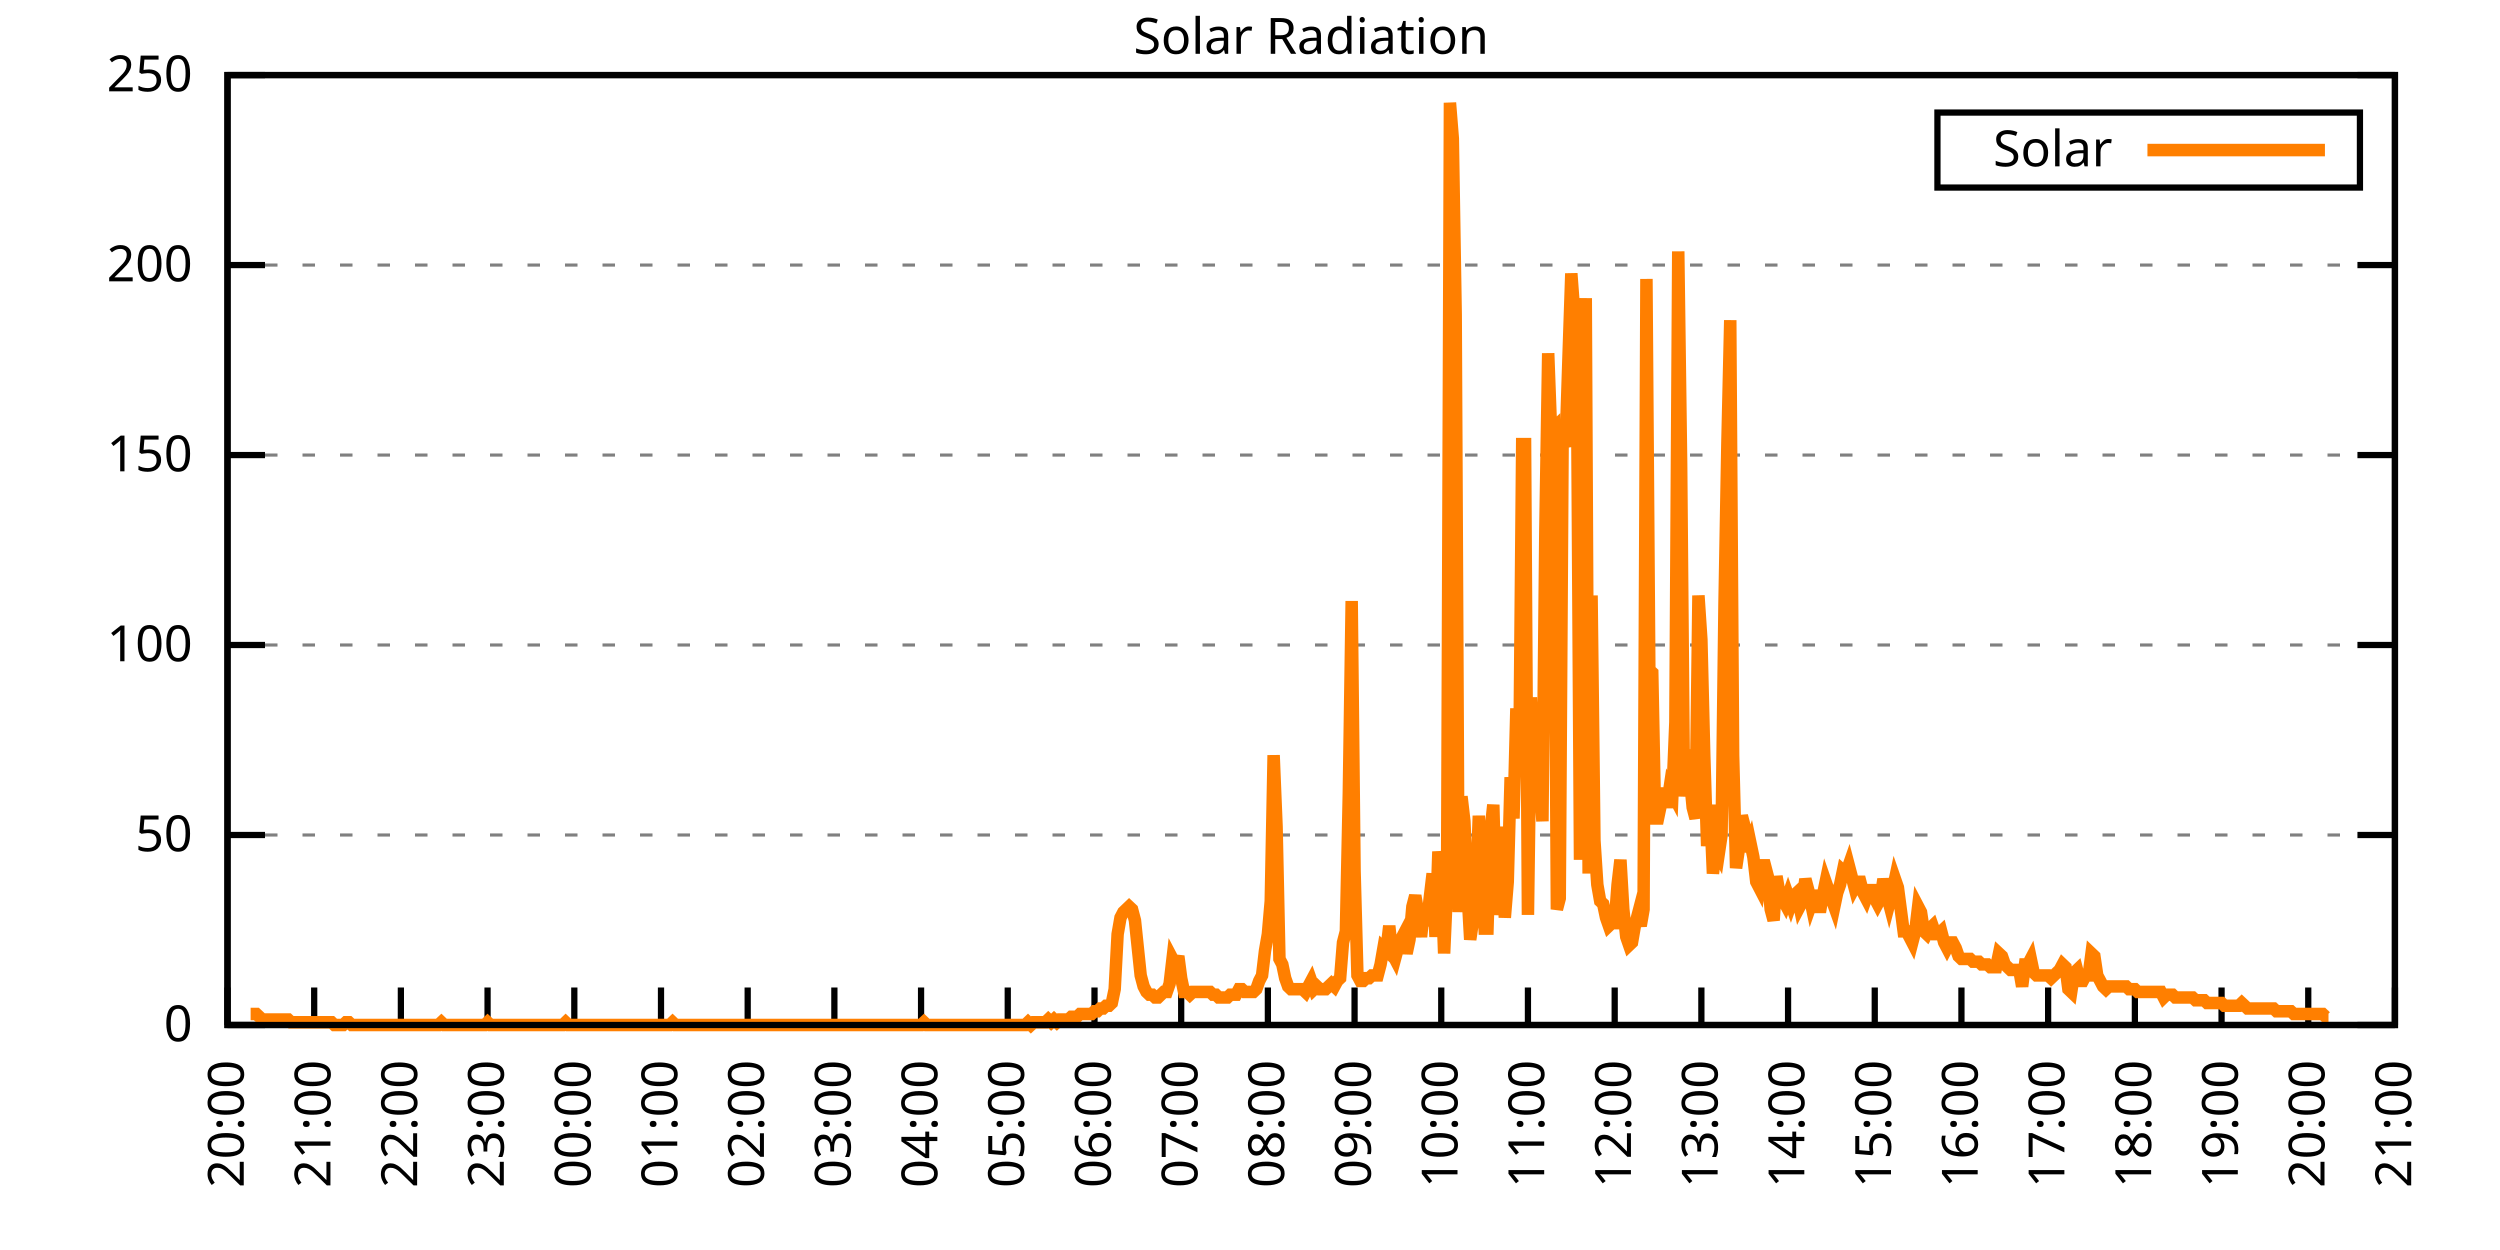
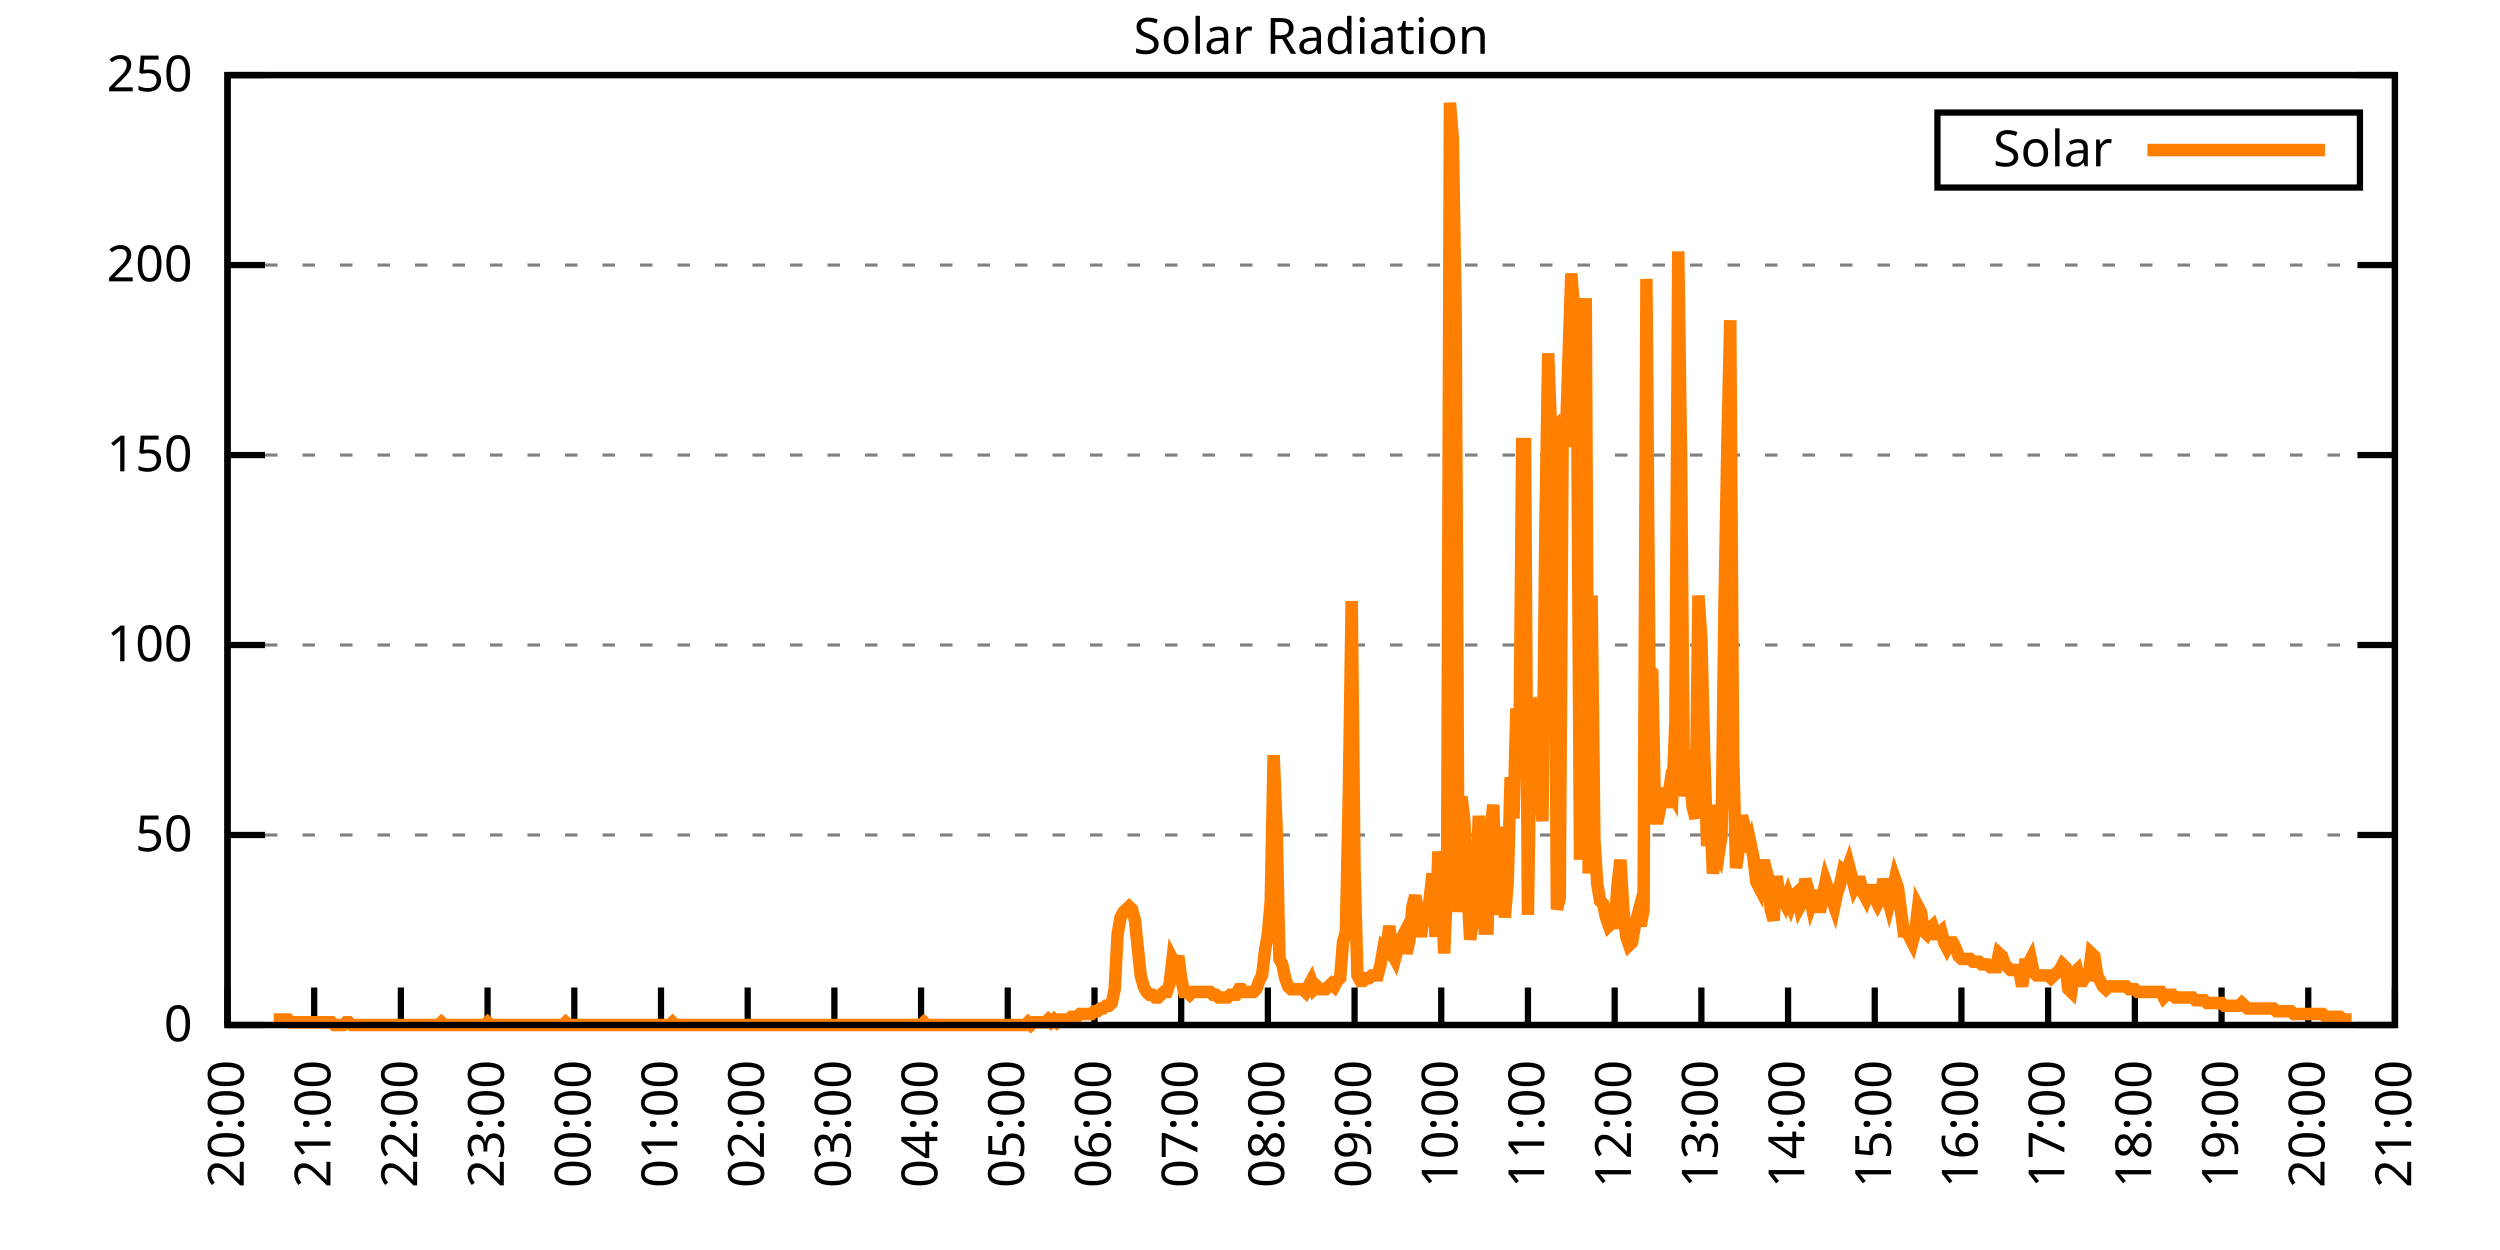
<svg xmlns="http://www.w3.org/2000/svg" xmlns:xlink="http://www.w3.org/1999/xlink" width="400" height="200" viewBox="0 0 400 200">
  <g id="gnuplot_canvas">
    <rect x="0" y="0" width="400" height="200" fill="none" />
    <defs>
      <circle id="gpDot" r="0.5" stroke-width="0.5" stroke="currentColor" />
      <path id="gpPt0" stroke-width="0.333" stroke="currentColor" d="M-1,0 h2 M0,-1 v2" />
      <path id="gpPt1" stroke-width="0.333" stroke="currentColor" d="M-1,-1 L1,1 M1,-1 L-1,1" />
      <path id="gpPt2" stroke-width="0.333" stroke="currentColor" d="M-1,0 L1,0 M0,-1 L0,1 M-1,-1 L1,1 M-1,1 L1,-1" />
      <rect id="gpPt3" stroke-width="0.333" stroke="currentColor" x="-1" y="-1" width="2" height="2" />
      <rect id="gpPt4" stroke-width="0.333" stroke="currentColor" fill="currentColor" x="-1" y="-1" width="2" height="2" />
      <circle id="gpPt5" stroke-width="0.333" stroke="currentColor" cx="0" cy="0" r="1" />
      <use xlink:href="#gpPt5" id="gpPt6" fill="currentColor" stroke="none" />
      <path id="gpPt7" stroke-width="0.333" stroke="currentColor" d="M0,-1.33 L-1.33,0.67 L1.33,0.67 z" />
      <use xlink:href="#gpPt7" id="gpPt8" fill="currentColor" stroke="none" />
      <use xlink:href="#gpPt7" id="gpPt9" stroke="currentColor" transform="rotate(180)" />
      <use xlink:href="#gpPt9" id="gpPt10" fill="currentColor" stroke="none" />
      <use xlink:href="#gpPt3" id="gpPt11" stroke="currentColor" transform="rotate(45)" />
      <use xlink:href="#gpPt11" id="gpPt12" fill="currentColor" stroke="none" />
      <path id="gpPt13" stroke-width="0.333" stroke="currentColor" d="M0,1.330 L1.265,0.411 L0.782,-1.067 L-0.782,-1.076 L-1.265,0.411 z" />
      <use xlink:href="#gpPt13" id="gpPt14" fill="currentColor" stroke="none" />
      <filter id="textbox" filterUnits="objectBoundingBox" x="0" y="0" height="1" width="1">
        <feFlood flood-color="white" flood-opacity="1" result="bgnd" />
        <feComposite in="SourceGraphic" in2="bgnd" operator="atop" />
      </filter>
      <filter id="greybox" filterUnits="objectBoundingBox" x="0" y="0" height="1" width="1">
        <feFlood flood-color="lightgrey" flood-opacity="1" result="grey" />
        <feComposite in="SourceGraphic" in2="grey" operator="atop" />
      </filter>
    </defs>
    <g fill="none" color="white" stroke="currentColor" stroke-width="1.00" stroke-linecap="butt" stroke-linejoin="miter">
</g>
    <g fill="none" color="black" stroke="currentColor" stroke-width="1.00" stroke-linecap="butt" stroke-linejoin="miter">
      <g stroke="none" shape-rendering="crispEdges">
        <polygon fill="rgb(255, 255, 255)" points="36.40,164.00 383.18,164.00 383.18,12.02 36.40,12.02 " />
      </g>
    </g>
    <g fill="none" color="black" stroke="currentColor" stroke-width="1.00" stroke-linecap="butt" stroke-linejoin="miter">
</g>
    <g fill="none" color="black" stroke="black" stroke-width="0.50" stroke-linecap="butt" stroke-linejoin="miter">
</g>
    <g fill="none" color="gray" stroke="currentColor" stroke-width="0.50" stroke-linecap="butt" stroke-linejoin="miter">
      <path stroke="gray" stroke-dasharray="2,4" class="gridline" d="M36.40,164.00 L383.19,164.00  " />
    </g>
    <g fill="none" color="gray" stroke="gray" stroke-width="1.00" stroke-linecap="butt" stroke-linejoin="miter">
</g>
    <g fill="none" color="black" stroke="currentColor" stroke-width="1.00" stroke-linecap="butt" stroke-linejoin="miter">
      <path stroke="black" d="M36.40,164.00 L42.40,164.00 M383.19,164.00 L377.19,164.00  " />
      <g transform="translate(30.80,166.60)" stroke="none" fill="black" font-family="Sans" font-size="8.00" text-anchor="end">
        <text>
          <tspan font-family="Sans"> 0</tspan>
        </text>
      </g>
    </g>
    <g fill="none" color="black" stroke="currentColor" stroke-width="1.00" stroke-linecap="butt" stroke-linejoin="miter">
</g>
    <g fill="none" color="black" stroke="black" stroke-width="0.50" stroke-linecap="butt" stroke-linejoin="miter">
</g>
    <g fill="none" color="gray" stroke="currentColor" stroke-width="0.50" stroke-linecap="butt" stroke-linejoin="miter">
      <path stroke="gray" stroke-dasharray="2,4" class="gridline" d="M36.40,133.60 L383.19,133.60  " />
    </g>
    <g fill="none" color="gray" stroke="gray" stroke-width="1.00" stroke-linecap="butt" stroke-linejoin="miter">
</g>
    <g fill="none" color="black" stroke="currentColor" stroke-width="1.00" stroke-linecap="butt" stroke-linejoin="miter">
      <path stroke="black" d="M36.40,133.60 L42.40,133.60 M383.19,133.60 L377.19,133.60  " />
      <g transform="translate(30.80,136.20)" stroke="none" fill="black" font-family="Sans" font-size="8.00" text-anchor="end">
        <text>
          <tspan font-family="Sans"> 50</tspan>
        </text>
      </g>
    </g>
    <g fill="none" color="black" stroke="currentColor" stroke-width="1.00" stroke-linecap="butt" stroke-linejoin="miter">
</g>
    <g fill="none" color="black" stroke="black" stroke-width="0.50" stroke-linecap="butt" stroke-linejoin="miter">
</g>
    <g fill="none" color="gray" stroke="currentColor" stroke-width="0.50" stroke-linecap="butt" stroke-linejoin="miter">
      <path stroke="gray" stroke-dasharray="2,4" class="gridline" d="M36.40,103.20 L383.19,103.20  " />
    </g>
    <g fill="none" color="gray" stroke="gray" stroke-width="1.00" stroke-linecap="butt" stroke-linejoin="miter">
</g>
    <g fill="none" color="black" stroke="currentColor" stroke-width="1.00" stroke-linecap="butt" stroke-linejoin="miter">
      <path stroke="black" d="M36.40,103.20 L42.40,103.20 M383.19,103.20 L377.19,103.20  " />
      <g transform="translate(30.80,105.80)" stroke="none" fill="black" font-family="Sans" font-size="8.00" text-anchor="end">
        <text>
          <tspan font-family="Sans"> 100</tspan>
        </text>
      </g>
    </g>
    <g fill="none" color="black" stroke="currentColor" stroke-width="1.00" stroke-linecap="butt" stroke-linejoin="miter">
</g>
    <g fill="none" color="black" stroke="black" stroke-width="0.50" stroke-linecap="butt" stroke-linejoin="miter">
</g>
    <g fill="none" color="gray" stroke="currentColor" stroke-width="0.50" stroke-linecap="butt" stroke-linejoin="miter">
      <path stroke="gray" stroke-dasharray="2,4" class="gridline" d="M36.40,72.81 L383.19,72.81  " />
    </g>
    <g fill="none" color="gray" stroke="gray" stroke-width="1.00" stroke-linecap="butt" stroke-linejoin="miter">
</g>
    <g fill="none" color="black" stroke="currentColor" stroke-width="1.00" stroke-linecap="butt" stroke-linejoin="miter">
      <path stroke="black" d="M36.40,72.81 L42.40,72.81 M383.19,72.81 L377.19,72.81  " />
      <g transform="translate(30.80,75.41)" stroke="none" fill="black" font-family="Sans" font-size="8.00" text-anchor="end">
        <text>
          <tspan font-family="Sans"> 150</tspan>
        </text>
      </g>
    </g>
    <g fill="none" color="black" stroke="currentColor" stroke-width="1.00" stroke-linecap="butt" stroke-linejoin="miter">
</g>
    <g fill="none" color="black" stroke="black" stroke-width="0.50" stroke-linecap="butt" stroke-linejoin="miter">
</g>
    <g fill="none" color="gray" stroke="currentColor" stroke-width="0.50" stroke-linecap="butt" stroke-linejoin="miter">
      <path stroke="gray" stroke-dasharray="2,4" class="gridline" d="M36.40,42.41 L383.19,42.41  " />
    </g>
    <g fill="none" color="gray" stroke="gray" stroke-width="1.00" stroke-linecap="butt" stroke-linejoin="miter">
</g>
    <g fill="none" color="black" stroke="currentColor" stroke-width="1.00" stroke-linecap="butt" stroke-linejoin="miter">
      <path stroke="black" d="M36.40,42.41 L42.40,42.41 M383.19,42.41 L377.19,42.41  " />
      <g transform="translate(30.80,45.01)" stroke="none" fill="black" font-family="Sans" font-size="8.00" text-anchor="end">
        <text>
          <tspan font-family="Sans"> 200</tspan>
        </text>
      </g>
    </g>
    <g fill="none" color="black" stroke="currentColor" stroke-width="1.00" stroke-linecap="butt" stroke-linejoin="miter">
</g>
    <g fill="none" color="black" stroke="black" stroke-width="0.50" stroke-linecap="butt" stroke-linejoin="miter">
</g>
    <g fill="none" color="gray" stroke="currentColor" stroke-width="0.50" stroke-linecap="butt" stroke-linejoin="miter">
      <path stroke="gray" stroke-dasharray="2,4" class="gridline" d="M36.40,12.01 L383.19,12.01  " />
    </g>
    <g fill="none" color="gray" stroke="gray" stroke-width="1.00" stroke-linecap="butt" stroke-linejoin="miter">
</g>
    <g fill="none" color="black" stroke="currentColor" stroke-width="1.00" stroke-linecap="butt" stroke-linejoin="miter">
      <path stroke="black" d="M36.40,12.01 L42.40,12.01 M383.19,12.01 L377.19,12.01  " />
      <g transform="translate(30.80,14.61)" stroke="none" fill="black" font-family="Sans" font-size="8.00" text-anchor="end">
        <text>
          <tspan font-family="Sans"> 250</tspan>
        </text>
      </g>
    </g>
    <g fill="none" color="black" stroke="currentColor" stroke-width="1.00" stroke-linecap="butt" stroke-linejoin="miter">
      <path stroke="black" d="M36.40,164.00 L36.40,158.00  " />
      <g transform="translate(39.00,169.60) rotate(270.00)" stroke="none" fill="black" font-family="Sans" font-size="8.00" text-anchor="end">
        <text>
          <tspan font-family="Sans">20:00</tspan>
        </text>
      </g>
    </g>
    <g fill="none" color="black" stroke="currentColor" stroke-width="1.00" stroke-linecap="butt" stroke-linejoin="miter">
      <path stroke="black" d="M50.27,164.00 L50.27,158.00  " />
      <g transform="translate(52.87,169.60) rotate(270.00)" stroke="none" fill="black" font-family="Sans" font-size="8.00" text-anchor="end">
        <text>
          <tspan font-family="Sans">21:00</tspan>
        </text>
      </g>
    </g>
    <g fill="none" color="black" stroke="currentColor" stroke-width="1.00" stroke-linecap="butt" stroke-linejoin="miter">
      <path stroke="black" d="M64.14,164.00 L64.14,158.00  " />
      <g transform="translate(66.74,169.60) rotate(270.00)" stroke="none" fill="black" font-family="Sans" font-size="8.00" text-anchor="end">
        <text>
          <tspan font-family="Sans">22:00</tspan>
        </text>
      </g>
    </g>
    <g fill="none" color="black" stroke="currentColor" stroke-width="1.00" stroke-linecap="butt" stroke-linejoin="miter">
      <path stroke="black" d="M78.01,164.00 L78.01,158.00  " />
      <g transform="translate(80.61,169.60) rotate(270.00)" stroke="none" fill="black" font-family="Sans" font-size="8.00" text-anchor="end">
        <text>
          <tspan font-family="Sans">23:00</tspan>
        </text>
      </g>
    </g>
    <g fill="none" color="black" stroke="currentColor" stroke-width="1.00" stroke-linecap="butt" stroke-linejoin="miter">
      <path stroke="black" d="M91.89,164.00 L91.89,158.00  " />
      <g transform="translate(94.49,169.60) rotate(270.00)" stroke="none" fill="black" font-family="Sans" font-size="8.00" text-anchor="end">
        <text>
          <tspan font-family="Sans">00:00</tspan>
        </text>
      </g>
    </g>
    <g fill="none" color="black" stroke="currentColor" stroke-width="1.00" stroke-linecap="butt" stroke-linejoin="miter">
      <path stroke="black" d="M105.76,164.00 L105.76,158.00  " />
      <g transform="translate(108.36,169.60) rotate(270.00)" stroke="none" fill="black" font-family="Sans" font-size="8.00" text-anchor="end">
        <text>
          <tspan font-family="Sans">01:00</tspan>
        </text>
      </g>
    </g>
    <g fill="none" color="black" stroke="currentColor" stroke-width="1.00" stroke-linecap="butt" stroke-linejoin="miter">
      <path stroke="black" d="M119.63,164.00 L119.63,158.00  " />
      <g transform="translate(122.23,169.60) rotate(270.00)" stroke="none" fill="black" font-family="Sans" font-size="8.00" text-anchor="end">
        <text>
          <tspan font-family="Sans">02:00</tspan>
        </text>
      </g>
    </g>
    <g fill="none" color="black" stroke="currentColor" stroke-width="1.00" stroke-linecap="butt" stroke-linejoin="miter">
      <path stroke="black" d="M133.50,164.00 L133.50,158.00  " />
      <g transform="translate(136.10,169.60) rotate(270.00)" stroke="none" fill="black" font-family="Sans" font-size="8.00" text-anchor="end">
        <text>
          <tspan font-family="Sans">03:00</tspan>
        </text>
      </g>
    </g>
    <g fill="none" color="black" stroke="currentColor" stroke-width="1.00" stroke-linecap="butt" stroke-linejoin="miter">
      <path stroke="black" d="M147.37,164.00 L147.37,158.00  " />
      <g transform="translate(149.97,169.60) rotate(270.00)" stroke="none" fill="black" font-family="Sans" font-size="8.00" text-anchor="end">
        <text>
          <tspan font-family="Sans">04:00</tspan>
        </text>
      </g>
    </g>
    <g fill="none" color="black" stroke="currentColor" stroke-width="1.00" stroke-linecap="butt" stroke-linejoin="miter">
      <path stroke="black" d="M161.24,164.00 L161.24,158.00  " />
      <g transform="translate(163.84,169.60) rotate(270.00)" stroke="none" fill="black" font-family="Sans" font-size="8.00" text-anchor="end">
        <text>
          <tspan font-family="Sans">05:00</tspan>
        </text>
      </g>
    </g>
    <g fill="none" color="black" stroke="currentColor" stroke-width="1.00" stroke-linecap="butt" stroke-linejoin="miter">
      <path stroke="black" d="M175.12,164.00 L175.12,158.00  " />
      <g transform="translate(177.72,169.60) rotate(270.00)" stroke="none" fill="black" font-family="Sans" font-size="8.00" text-anchor="end">
        <text>
          <tspan font-family="Sans">06:00</tspan>
        </text>
      </g>
    </g>
    <g fill="none" color="black" stroke="currentColor" stroke-width="1.00" stroke-linecap="butt" stroke-linejoin="miter">
      <path stroke="black" d="M188.99,164.00 L188.99,158.00  " />
      <g transform="translate(191.59,169.60) rotate(270.00)" stroke="none" fill="black" font-family="Sans" font-size="8.00" text-anchor="end">
        <text>
          <tspan font-family="Sans">07:00</tspan>
        </text>
      </g>
    </g>
    <g fill="none" color="black" stroke="currentColor" stroke-width="1.00" stroke-linecap="butt" stroke-linejoin="miter">
      <path stroke="black" d="M202.86,164.00 L202.86,158.00  " />
      <g transform="translate(205.46,169.60) rotate(270.00)" stroke="none" fill="black" font-family="Sans" font-size="8.00" text-anchor="end">
        <text>
          <tspan font-family="Sans">08:00</tspan>
        </text>
      </g>
    </g>
    <g fill="none" color="black" stroke="currentColor" stroke-width="1.00" stroke-linecap="butt" stroke-linejoin="miter">
      <path stroke="black" d="M216.73,164.00 L216.73,158.00  " />
      <g transform="translate(219.33,169.60) rotate(270.00)" stroke="none" fill="black" font-family="Sans" font-size="8.00" text-anchor="end">
        <text>
          <tspan font-family="Sans">09:00</tspan>
        </text>
      </g>
    </g>
    <g fill="none" color="black" stroke="currentColor" stroke-width="1.00" stroke-linecap="butt" stroke-linejoin="miter">
      <path stroke="black" d="M230.60,164.00 L230.60,158.00  " />
      <g transform="translate(233.20,169.60) rotate(270.00)" stroke="none" fill="black" font-family="Sans" font-size="8.00" text-anchor="end">
        <text>
          <tspan font-family="Sans">10:00</tspan>
        </text>
      </g>
    </g>
    <g fill="none" color="black" stroke="currentColor" stroke-width="1.00" stroke-linecap="butt" stroke-linejoin="miter">
      <path stroke="black" d="M244.47,164.00 L244.47,158.00  " />
      <g transform="translate(247.07,169.60) rotate(270.00)" stroke="none" fill="black" font-family="Sans" font-size="8.00" text-anchor="end">
        <text>
          <tspan font-family="Sans">11:00</tspan>
        </text>
      </g>
    </g>
    <g fill="none" color="black" stroke="currentColor" stroke-width="1.00" stroke-linecap="butt" stroke-linejoin="miter">
      <path stroke="black" d="M258.35,164.00 L258.35,158.00  " />
      <g transform="translate(260.95,169.60) rotate(270.00)" stroke="none" fill="black" font-family="Sans" font-size="8.00" text-anchor="end">
        <text>
          <tspan font-family="Sans">12:00</tspan>
        </text>
      </g>
    </g>
    <g fill="none" color="black" stroke="currentColor" stroke-width="1.00" stroke-linecap="butt" stroke-linejoin="miter">
      <path stroke="black" d="M272.22,164.00 L272.22,158.00  " />
      <g transform="translate(274.82,169.60) rotate(270.00)" stroke="none" fill="black" font-family="Sans" font-size="8.00" text-anchor="end">
        <text>
          <tspan font-family="Sans">13:00</tspan>
        </text>
      </g>
    </g>
    <g fill="none" color="black" stroke="currentColor" stroke-width="1.00" stroke-linecap="butt" stroke-linejoin="miter">
      <path stroke="black" d="M286.09,164.00 L286.09,158.00  " />
      <g transform="translate(288.69,169.60) rotate(270.00)" stroke="none" fill="black" font-family="Sans" font-size="8.00" text-anchor="end">
        <text>
          <tspan font-family="Sans">14:00</tspan>
        </text>
      </g>
    </g>
    <g fill="none" color="black" stroke="currentColor" stroke-width="1.00" stroke-linecap="butt" stroke-linejoin="miter">
      <path stroke="black" d="M299.96,164.00 L299.96,158.00  " />
      <g transform="translate(302.56,169.60) rotate(270.00)" stroke="none" fill="black" font-family="Sans" font-size="8.00" text-anchor="end">
        <text>
          <tspan font-family="Sans">15:00</tspan>
        </text>
      </g>
    </g>
    <g fill="none" color="black" stroke="currentColor" stroke-width="1.00" stroke-linecap="butt" stroke-linejoin="miter">
      <path stroke="black" d="M313.83,164.00 L313.83,158.00  " />
      <g transform="translate(316.43,169.60) rotate(270.00)" stroke="none" fill="black" font-family="Sans" font-size="8.00" text-anchor="end">
        <text>
          <tspan font-family="Sans">16:00</tspan>
        </text>
      </g>
    </g>
    <g fill="none" color="black" stroke="currentColor" stroke-width="1.00" stroke-linecap="butt" stroke-linejoin="miter">
      <path stroke="black" d="M327.70,164.00 L327.70,158.00  " />
      <g transform="translate(330.30,169.60) rotate(270.00)" stroke="none" fill="black" font-family="Sans" font-size="8.00" text-anchor="end">
        <text>
          <tspan font-family="Sans">17:00</tspan>
        </text>
      </g>
    </g>
    <g fill="none" color="black" stroke="currentColor" stroke-width="1.00" stroke-linecap="butt" stroke-linejoin="miter">
      <path stroke="black" d="M341.58,164.00 L341.58,158.00  " />
      <g transform="translate(344.18,169.60) rotate(270.00)" stroke="none" fill="black" font-family="Sans" font-size="8.00" text-anchor="end">
        <text>
          <tspan font-family="Sans">18:00</tspan>
        </text>
      </g>
    </g>
    <g fill="none" color="black" stroke="currentColor" stroke-width="1.00" stroke-linecap="butt" stroke-linejoin="miter">
      <path stroke="black" d="M355.45,164.00 L355.45,158.00  " />
      <g transform="translate(358.05,169.60) rotate(270.00)" stroke="none" fill="black" font-family="Sans" font-size="8.00" text-anchor="end">
        <text>
          <tspan font-family="Sans">19:00</tspan>
        </text>
      </g>
    </g>
    <g fill="none" color="black" stroke="currentColor" stroke-width="1.00" stroke-linecap="butt" stroke-linejoin="miter">
      <path stroke="black" d="M369.32,164.00 L369.32,158.00  " />
      <g transform="translate(371.92,169.60) rotate(270.00)" stroke="none" fill="black" font-family="Sans" font-size="8.00" text-anchor="end">
        <text>
          <tspan font-family="Sans">20:00</tspan>
        </text>
      </g>
    </g>
    <g fill="none" color="black" stroke="currentColor" stroke-width="1.00" stroke-linecap="butt" stroke-linejoin="miter">
      <path stroke="black" d="M383.19,164.00 L383.19,158.00  " />
      <g transform="translate(385.79,169.60) rotate(270.00)" stroke="none" fill="black" font-family="Sans" font-size="8.00" text-anchor="end">
        <text>
          <tspan font-family="Sans">21:00</tspan>
        </text>
      </g>
    </g>
    <g fill="none" color="black" stroke="currentColor" stroke-width="1.00" stroke-linecap="butt" stroke-linejoin="miter">
</g>
    <g fill="none" color="black" stroke="currentColor" stroke-width="1.00" stroke-linecap="butt" stroke-linejoin="miter">
      <path stroke="black" d="M36.40,12.01 L36.40,164.00 L383.19,164.00 L383.19,12.01 L36.40,12.01 Z  " />
    </g>
    <g fill="none" color="black" stroke="currentColor" stroke-width="1.00" stroke-linecap="butt" stroke-linejoin="miter">
</g>
    <g fill="none" color="black" stroke="currentColor" stroke-width="1.00" stroke-linecap="butt" stroke-linejoin="miter">
      <path stroke="black" d="M309.99,30.01 L309.99,18.01 L377.59,18.01 L377.59,30.01 L309.99,30.01 Z  " />
    </g>
    <g id="Solar_Radiation_plot_1">
      <g fill="none" color="white" stroke="black" stroke-width="2.00" stroke-linecap="butt" stroke-linejoin="miter">
</g>
      <g fill="none" color="black" stroke="currentColor" stroke-width="2.00" stroke-linecap="butt" stroke-linejoin="miter">
        <g transform="translate(337.99,26.61)" stroke="none" fill="black" font-family="Sans" font-size="8.00" text-anchor="end">
          <text>
            <tspan font-family="Sans">Solar</tspan>
          </text>
        </g>
      </g>
      <g fill="none" color="black" stroke="currentColor" stroke-width="2.00" stroke-linecap="butt" stroke-linejoin="miter">
-         <path stroke="rgb(255, 127,   0)" d="M343.59,24.01 L371.99,24.01 M40.10,162.24 L40.56,162.24 L41.02,162.24 L41.49,162.68 L41.95,163.12 L42.41,163.12   L42.87,163.12 L43.34,163.12 L43.80,163.12 L44.26,163.12 L44.72,163.12 L45.19,163.12 L45.65,163.12 L46.11,163.12   L46.57,163.56 L47.03,163.56 L47.50,163.56 L47.96,163.56 L48.42,163.56 L48.88,163.56 L49.35,163.56 L49.81,163.56   L50.27,163.56 L50.73,163.56 L51.20,163.56 L51.66,163.56 L52.12,163.56 L52.58,163.56 L53.05,163.56 L53.51,164.00   L53.97,164.00 L54.43,164.00 L54.90,164.00 L55.36,163.56 L55.82,163.56 L56.28,164.00 L56.75,164.00 L57.21,164.00   L57.67,164.00 L58.13,164.00 L58.59,164.00 L59.06,164.00 L59.52,164.00 L59.98,164.00 L60.44,164.00 L60.91,164.00   L61.37,164.00 L61.83,164.00 L62.29,164.00 L62.76,164.00 L63.22,164.00 L63.68,164.00 L64.14,164.00 L64.61,164.00   L65.07,164.00 L65.53,164.00 L65.99,164.00 L66.46,164.00 L66.92,164.00 L67.38,164.00 L67.84,164.00 L68.30,164.00   L68.77,164.00 L69.23,164.00 L69.69,164.00 L70.15,164.00 L70.62,163.56 L71.08,164.00 L71.54,164.00 L72.00,164.00   L72.47,164.00 L72.93,164.00 L73.39,164.00 L73.85,164.00 L74.32,164.00 L74.78,164.00 L75.24,164.00 L75.70,164.00   L76.17,164.00 L76.63,164.00 L77.09,164.00 L77.55,164.00 L78.01,163.56 L78.48,164.00 L78.94,164.00 L79.40,164.00   L79.86,164.00 L80.33,164.00 L80.79,164.00 L81.25,164.00 L81.71,164.00 L82.18,164.00 L82.64,164.00 L83.10,164.00   L83.56,164.00 L84.03,164.00 L84.49,164.00 L84.95,164.00 L85.41,164.00 L85.88,164.00 L86.34,164.00 L86.80,164.00   L87.26,164.00 L87.72,164.00 L88.19,164.00 L88.65,164.00 L89.11,164.00 L89.57,164.00 L90.04,164.00 L90.50,163.56   L90.96,164.00 L91.42,164.00 L91.89,164.00 L92.35,164.00 L92.81,164.00 L93.27,164.00 L93.74,164.00 L94.20,164.00   L94.66,164.00 L95.12,164.00 L95.59,164.00 L96.05,164.00 L96.51,164.00 L96.97,164.00 L97.44,164.00 L97.90,164.00   L98.36,164.00 L98.82,164.00 L99.28,164.00 L99.75,164.00 L100.21,164.00 L100.67,164.00 L101.13,164.00 L101.60,164.00   L102.06,164.00 L102.52,164.00 L102.98,164.00 L103.45,164.00 L103.91,164.00 L104.37,164.00 L104.83,164.00 L105.30,164.00   L105.76,164.00 L106.22,164.00 L106.68,164.00 L107.15,164.00 L107.61,163.56 L108.07,164.00 L108.53,164.00 L108.99,164.00   L109.46,164.00 L109.92,164.00 L110.38,164.00 L110.84,164.00 L111.31,164.00 L111.77,164.00 L112.23,164.00 L112.69,164.00   L113.16,164.00 L113.62,164.00 L114.08,164.00 L114.54,164.00 L115.01,164.00 L115.47,164.00 L115.93,164.00 L116.39,164.00   L116.86,164.00 L117.32,164.00 L117.78,164.00 L118.24,164.00 L118.70,164.00 L119.17,164.00 L119.63,164.00 L120.09,164.00   L120.55,164.00 L121.02,164.00 L121.48,164.00 L121.94,164.00 L122.40,164.00 L122.87,164.00 L123.33,164.00 L123.79,164.00   L124.25,164.00 L124.72,164.00 L125.18,164.00 L125.64,164.00 L126.10,164.00 L126.57,164.00 L127.03,164.00 L127.49,164.00   L127.95,164.00 L128.41,164.00 L128.88,164.00 L129.34,164.00 L129.80,164.00 L130.26,164.00 L130.73,164.00 L131.19,164.00   L131.65,164.00 L132.11,164.00 L132.58,164.00 L133.04,164.00 L133.50,164.00 L133.96,164.00 L134.43,164.00 L134.89,164.00   L135.35,164.00 L135.81,164.00 L136.28,164.00 L136.74,164.00 L137.20,164.00 L137.66,164.00 L138.13,164.00 L138.59,164.00   L139.05,164.00 L139.51,164.00 L139.97,164.00 L140.44,164.00 L140.90,164.00 L141.36,164.00 L141.82,164.00 L142.29,164.00   L142.75,164.00 L143.21,164.00 L143.67,164.00 L144.14,164.00 L144.60,164.00 L145.06,164.00 L145.52,164.00 L145.99,164.00   L146.45,164.00 L146.91,164.00 L147.37,164.00 L147.84,163.56 L148.30,164.00 L148.76,164.00 L149.22,164.00 L149.68,164.00   L150.15,164.00 L150.61,164.00 L151.07,164.00 L151.53,164.00 L152.00,164.00 L152.46,164.00 L152.92,164.00 L153.38,164.00   L153.85,164.00 L154.31,164.00 L154.77,164.00 L155.23,164.00 L155.70,164.00 L156.16,164.00 L156.62,164.00 L157.08,164.00   L157.55,164.00 L158.01,164.00 L158.47,164.00 L158.93,164.00 L159.39,164.00 L159.86,164.00 L160.32,164.00 L160.78,164.00   L161.24,164.00 L161.71,164.00 L162.17,164.00 L162.63,164.00 L163.09,164.00 L163.56,164.00 L164.02,164.00 L164.48,163.56   L164.94,164.00 L165.41,163.56 L165.87,163.56 L166.33,163.56 L166.79,163.56 L167.26,163.56 L167.72,163.12 L168.18,163.56   L168.64,163.12 L169.10,163.56 L169.57,163.12 L170.03,163.12 L170.49,163.12 L170.95,163.12 L171.42,162.68 L171.88,162.68   L172.34,162.68 L172.80,162.24 L173.27,162.24 L173.73,162.24 L174.19,162.24 L174.65,162.24 L175.12,161.80 L175.58,161.80   L176.04,161.36 L176.50,161.36 L176.97,160.92 L177.43,160.92 L177.89,160.48 L178.35,158.27 L178.82,149.46 L179.28,146.82   L179.74,145.94 L180.20,145.50 L180.66,145.06 L181.13,145.50 L181.59,147.26 L182.05,151.67 L182.51,156.07 L182.98,157.83   L183.44,158.71 L183.90,159.15 L184.36,159.15 L184.83,159.60 L185.29,159.60 L185.75,159.15 L186.21,158.71 L186.68,158.71   L187.14,157.39 L187.60,153.43 L188.06,154.31 L188.53,152.99 L188.99,156.51 L189.45,158.71 L189.91,158.71 L190.37,159.15   L190.84,158.71 L191.30,158.71 L191.76,158.71 L192.22,158.71 L192.69,158.71 L193.15,158.71 L193.61,158.71 L194.07,159.15   L194.54,159.15 L195.00,159.60 L195.46,159.60 L195.92,159.60 L196.39,159.60 L196.85,159.15 L197.31,159.15 L197.77,159.15   L198.24,158.27 L198.70,158.27 L199.16,158.71 L199.62,158.71 L200.08,158.71 L200.55,158.71 L201.01,158.27 L201.47,156.95   L201.93,156.07 L202.40,152.11 L202.86,149.46 L203.32,144.18 L203.78,120.83 L204.25,132.28 L204.71,153.43 L205.17,154.31   L205.63,156.51 L206.10,157.83 L206.56,158.27 L207.02,158.27 L207.48,158.27 L207.95,158.27 L208.41,158.27 L208.87,158.71   L209.33,157.83 L209.80,156.95 L210.26,158.27 L210.72,157.83 L211.18,158.27 L211.64,158.27 L212.11,158.27 L212.57,157.83   L213.03,157.39 L213.49,157.83 L213.96,156.95 L214.42,156.51 L214.88,150.79 L215.34,149.02 L215.81,127.00 L216.27,96.16   L216.73,139.33 L217.19,156.07 L217.66,156.95 L218.12,156.95 L218.58,156.51 L219.04,156.51 L219.51,156.07 L219.97,156.07   L220.43,156.07 L220.89,154.31 L221.35,151.67 L221.82,152.11 L222.28,148.14 L222.74,152.55 L223.20,153.43 L223.67,151.67   L224.13,150.34 L224.59,149.46 L225.05,152.55 L225.52,150.34 L225.98,145.06 L226.44,143.30 L226.90,145.94 L227.37,149.90   L227.83,145.50 L228.29,148.14 L228.75,143.74 L229.22,139.77 L229.68,149.90 L230.14,136.25 L230.60,139.77 L231.06,152.55   L231.53,141.98 L231.99,16.44 L232.45,22.16 L232.91,50.35 L233.38,145.94 L233.84,127.44 L234.30,131.40 L234.76,141.98   L235.23,150.34 L235.69,147.26 L236.15,143.30 L236.61,130.52 L237.08,139.77 L237.54,148.58 L238.00,148.58 L238.46,133.17   L238.93,128.76 L239.39,146.38 L239.85,141.09 L240.31,132.28 L240.77,146.82 L241.24,141.09 L241.70,124.36 L242.16,130.96   L242.62,113.34 L243.09,122.15 L243.55,71.06 L244.01,71.06 L244.47,146.38 L244.94,111.58 L245.40,121.71 L245.86,118.19   L246.32,124.36 L246.79,131.40 L247.25,85.15 L247.71,56.52 L248.17,68.85 L248.64,68.41 L249.10,145.50 L249.56,143.74   L250.02,70.18 L250.49,71.50 L250.95,57.40 L251.41,43.75 L251.87,49.91 L252.33,61.81 L252.80,137.57 L253.26,65.33   L253.72,47.71 L254.18,139.77 L254.65,95.28 L255.11,134.49 L255.57,141.54 L256.03,144.18 L256.50,144.62 L256.96,146.82   L257.42,148.14 L257.88,147.70 L258.35,147.70 L258.81,141.54 L259.27,137.57 L259.73,145.50 L260.20,149.90 L260.66,151.23   L261.12,150.79 L261.58,148.14 L262.04,146.38 L262.51,148.14 L262.97,145.50 L263.43,44.63 L263.89,107.18 L264.36,107.62   L264.82,130.96 L265.28,130.96 L265.74,128.76 L266.21,126.12 L266.67,129.20 L267.13,126.12 L267.59,127.00 L268.06,115.55   L268.52,40.22 L268.98,74.14 L269.44,127.44 L269.91,119.95 L270.37,124.36 L270.83,129.20 L271.29,130.96 L271.75,95.28   L272.22,102.33 L272.68,120.83 L273.14,135.37 L273.60,128.76 L274.07,139.77 L274.53,135.81 L274.99,136.69 L275.45,133.61   L275.92,96.61 L276.38,71.06 L276.84,51.23 L277.30,120.83 L277.77,138.89 L278.23,135.81 L278.69,130.52 L279.15,132.28   L279.62,136.25 L280.08,134.93 L280.54,137.13 L281.00,141.09 L281.46,141.98 L281.93,138.45 L282.39,138.45 L282.85,140.21   L283.31,145.50 L283.78,147.26 L284.24,140.21 L284.70,142.86 L285.16,143.74 L285.63,144.62 L286.09,143.30 L286.55,144.62   L287.01,143.30 L287.48,142.86 L287.94,145.06 L288.40,144.18 L288.86,140.65 L289.33,142.42 L289.79,144.62 L290.25,143.30   L290.71,143.30 L291.18,145.94 L291.64,143.30 L292.10,141.09 L292.56,142.42 L293.02,143.74 L293.49,145.06 L293.95,142.86   L294.41,141.54 L294.87,139.33 L295.34,139.77 L295.80,138.45 L296.26,140.21 L296.72,141.98 L297.19,141.09 L297.65,141.09   L298.11,142.86 L298.57,143.74 L299.04,142.42 L299.50,142.42 L299.96,143.74 L300.42,144.62 L300.89,143.74 L301.35,140.65   L301.81,142.86 L302.27,144.62 L302.73,142.86 L303.20,140.65 L303.66,141.98 L304.12,145.50 L304.58,149.02 L305.05,149.02   L305.51,149.90 L305.97,150.79 L306.43,149.02 L306.90,145.06 L307.36,145.94 L307.82,149.02 L308.28,149.46 L308.75,148.58   L309.21,148.14 L309.67,149.46 L310.13,149.46 L310.60,149.02 L311.06,150.79 L311.52,151.67 L311.98,150.79 L312.44,150.79   L312.91,151.67 L313.37,152.99 L313.83,153.43 L314.29,153.43 L314.76,153.43 L315.22,153.43 L315.68,153.87 L316.14,153.87   L316.61,153.87 L317.07,154.31 L317.53,154.31 L317.99,154.31 L318.46,154.75 L318.92,154.75 L319.38,154.75 L319.84,152.55   L320.31,152.99 L320.77,154.31 L321.23,154.75 L321.69,155.19 L322.15,155.19 L322.62,155.19 L323.08,155.19 L323.54,157.83   L324.00,154.31 L324.47,154.31 L324.93,153.43 L325.39,155.63 L325.85,156.07 L326.32,156.07 L326.78,156.07 L327.24,156.07   L327.70,156.07 L328.17,156.51 L328.63,156.07 L329.09,155.63 L329.55,155.19 L330.02,154.31 L330.48,154.75 L330.94,158.27   L331.40,158.71 L331.87,155.63 L332.33,155.19 L332.79,156.95 L333.25,156.95 L333.71,156.07 L334.18,156.07 L334.64,152.55   L335.10,152.99 L335.56,156.07 L336.03,156.95 L336.49,157.83 L336.95,158.27 L337.41,157.83 L337.88,157.83 L338.34,157.83   L338.80,157.83 L339.26,157.83 L339.73,157.83 L340.19,157.83 L340.65,158.27 L341.11,158.27 L341.58,158.27 L342.04,158.71   L342.50,158.71 L342.96,158.71 L343.42,158.71 L343.89,158.71 L344.35,158.71 L344.81,158.71 L345.27,158.71 L345.74,158.71   L346.20,159.60 L346.66,159.15 L347.12,159.15 L347.59,159.15 L348.05,159.60 L348.51,159.60 L348.97,159.60 L349.44,159.60   L349.90,159.60 L350.36,159.60 L350.82,159.60 L351.29,160.04 L351.75,160.04 L352.21,160.04 L352.67,160.04 L353.13,160.48   L353.60,160.48 L354.06,160.48 L354.52,160.48 L354.98,160.48 L355.45,160.48 L355.91,160.92 L356.37,160.92 L356.83,160.92   L357.30,160.92 L357.76,160.92 L358.22,160.92 L358.68,160.48 L359.15,160.92 L359.61,161.36 L360.07,161.36 L360.53,161.36   L361.00,161.36 L361.46,161.36 L361.92,161.36 L362.38,161.36 L362.84,161.36 L363.31,161.36 L363.77,161.36 L364.23,161.80   L364.69,161.80 L365.16,161.80 L365.62,161.80 L366.08,161.80 L366.54,161.80 L367.01,162.24 L367.47,162.24 L367.93,162.24   L368.39,162.24 L368.86,162.24 L369.32,162.24 L369.78,162.24 L370.24,162.24 L370.71,162.24 L371.17,162.24 L371.63,162.24   L372.09,162.68 L372.56,162.68  " />
+         <path stroke="rgb(255, 127,   0)" d="M343.59,24.01 L371.99,24.01 M43.80,163.12 L44.26,163.12 L44.72,163.12 L45.19,163.12 L45.65,163.12 L46.11,163.12   L46.57,163.56 L47.03,163.56 L47.50,163.56 L47.96,163.56 L48.42,163.56 L48.88,163.56 L49.35,163.56 L49.81,163.56   L50.27,163.56 L50.73,163.56 L51.20,163.56 L51.66,163.56 L52.12,163.56 L52.58,163.56 L53.05,163.56 L53.51,164.00   L53.97,164.00 L54.43,164.00 L54.90,164.00 L55.36,163.56 L55.82,163.56 L56.28,164.00 L56.75,164.00 L57.21,164.00   L57.67,164.00 L58.13,164.00 L58.59,164.00 L59.06,164.00 L59.52,164.00 L59.98,164.00 L60.44,164.00 L60.91,164.00   L61.37,164.00 L61.83,164.00 L62.29,164.00 L62.76,164.00 L63.22,164.00 L63.68,164.00 L64.14,164.00 L64.61,164.00   L65.07,164.00 L65.53,164.00 L65.99,164.00 L66.46,164.00 L66.92,164.00 L67.38,164.00 L67.84,164.00 L68.30,164.00   L68.77,164.00 L69.23,164.00 L69.69,164.00 L70.15,164.00 L70.62,163.56 L71.08,164.00 L71.54,164.00 L72.00,164.00   L72.47,164.00 L72.93,164.00 L73.39,164.00 L73.85,164.00 L74.32,164.00 L74.78,164.00 L75.24,164.00 L75.70,164.00   L76.17,164.00 L76.63,164.00 L77.09,164.00 L77.55,164.00 L78.01,163.56 L78.48,164.00 L78.94,164.00 L79.40,164.00   L79.86,164.00 L80.33,164.00 L80.79,164.00 L81.25,164.00 L81.71,164.00 L82.18,164.00 L82.64,164.00 L83.10,164.00   L83.56,164.00 L84.03,164.00 L84.49,164.00 L84.95,164.00 L85.41,164.00 L85.88,164.00 L86.34,164.00 L86.80,164.00   L87.26,164.00 L87.72,164.00 L88.19,164.00 L88.65,164.00 L89.11,164.00 L89.57,164.00 L90.04,164.00 L90.50,163.56   L90.96,164.00 L91.42,164.00 L91.89,164.00 L92.35,164.00 L92.81,164.00 L93.27,164.00 L93.74,164.00 L94.20,164.00   L94.66,164.00 L95.12,164.00 L95.59,164.00 L96.05,164.00 L96.51,164.00 L96.97,164.00 L97.44,164.00 L97.90,164.00   L98.36,164.00 L98.82,164.00 L99.28,164.00 L99.75,164.00 L100.21,164.00 L100.67,164.00 L101.13,164.00 L101.60,164.00   L102.06,164.00 L102.52,164.00 L102.98,164.00 L103.45,164.00 L103.91,164.00 L104.37,164.00 L104.83,164.00 L105.30,164.00   L105.76,164.00 L106.22,164.00 L106.68,164.00 L107.15,164.00 L107.61,163.56 L108.07,164.00 L108.53,164.00 L108.99,164.00   L109.46,164.00 L109.92,164.00 L110.38,164.00 L110.84,164.00 L111.31,164.00 L111.77,164.00 L112.23,164.00 L112.69,164.00   L113.16,164.00 L113.62,164.00 L114.08,164.00 L114.54,164.00 L115.01,164.00 L115.47,164.00 L115.93,164.00 L116.39,164.00   L116.86,164.00 L117.32,164.00 L117.78,164.00 L118.24,164.00 L118.70,164.00 L119.17,164.00 L119.63,164.00 L120.09,164.00   L120.55,164.00 L121.02,164.00 L121.48,164.00 L121.94,164.00 L122.40,164.00 L122.87,164.00 L123.33,164.00 L123.79,164.00   L124.25,164.00 L124.72,164.00 L125.18,164.00 L125.64,164.00 L126.10,164.00 L126.57,164.00 L127.03,164.00 L127.49,164.00   L127.95,164.00 L128.41,164.00 L128.88,164.00 L129.34,164.00 L129.80,164.00 L130.26,164.00 L130.73,164.00 L131.19,164.00   L131.65,164.00 L132.11,164.00 L132.58,164.00 L133.04,164.00 L133.50,164.00 L133.96,164.00 L134.43,164.00 L134.89,164.00   L135.35,164.00 L135.81,164.00 L136.28,164.00 L136.74,164.00 L137.20,164.00 L137.66,164.00 L138.13,164.00 L138.59,164.00   L139.05,164.00 L139.51,164.00 L139.97,164.00 L140.44,164.00 L140.90,164.00 L141.36,164.00 L141.82,164.00 L142.29,164.00   L142.75,164.00 L143.21,164.00 L143.67,164.00 L144.14,164.00 L144.60,164.00 L145.06,164.00 L145.52,164.00 L145.99,164.00   L146.45,164.00 L146.91,164.00 L147.37,164.00 L147.84,163.56 L148.30,164.00 L148.76,164.00 L149.22,164.00 L149.68,164.00   L150.15,164.00 L150.61,164.00 L151.07,164.00 L151.53,164.00 L152.00,164.00 L152.46,164.00 L152.92,164.00 L153.38,164.00   L153.85,164.00 L154.31,164.00 L154.77,164.00 L155.23,164.00 L155.70,164.00 L156.16,164.00 L156.62,164.00 L157.08,164.00   L157.55,164.00 L158.01,164.00 L158.47,164.00 L158.93,164.00 L159.39,164.00 L159.86,164.00 L160.32,164.00 L160.78,164.00   L161.24,164.00 L161.71,164.00 L162.17,164.00 L162.63,164.00 L163.09,164.00 L163.56,164.00 L164.02,164.00 L164.48,163.56   L164.94,164.00 L165.41,163.56 L165.87,163.56 L166.33,163.56 L166.79,163.56 L167.26,163.56 L167.72,163.12 L168.18,163.56   L168.64,163.12 L169.10,163.56 L169.57,163.12 L170.03,163.12 L170.49,163.12 L170.95,163.12 L171.42,162.68 L171.88,162.68   L172.34,162.68 L172.80,162.24 L173.27,162.24 L173.73,162.24 L174.19,162.24 L174.65,162.24 L175.12,161.80 L175.58,161.80   L176.04,161.36 L176.50,161.36 L176.97,160.92 L177.43,160.92 L177.89,160.48 L178.35,158.27 L178.82,149.46 L179.28,146.82   L179.74,145.94 L180.20,145.50 L180.66,145.06 L181.13,145.50 L181.59,147.26 L182.05,151.67 L182.51,156.07 L182.98,157.83   L183.44,158.71 L183.90,159.15 L184.36,159.15 L184.83,159.60 L185.29,159.60 L185.75,159.15 L186.21,158.71 L186.68,158.71   L187.14,157.39 L187.60,153.43 L188.06,154.31 L188.53,152.99 L188.99,156.51 L189.45,158.71 L189.91,158.71 L190.37,159.15   L190.84,158.71 L191.30,158.71 L191.76,158.71 L192.22,158.71 L192.69,158.71 L193.15,158.71 L193.61,158.71 L194.07,159.15   L194.54,159.15 L195.00,159.60 L195.46,159.60 L195.92,159.60 L196.39,159.60 L196.85,159.15 L197.31,159.15 L197.77,159.15   L198.24,158.27 L198.70,158.27 L199.16,158.71 L199.62,158.71 L200.08,158.71 L200.55,158.71 L201.01,158.27 L201.47,156.95   L201.93,156.07 L202.40,152.11 L202.86,149.46 L203.32,144.18 L203.78,120.83 L204.25,132.28 L204.71,153.43 L205.17,154.31   L205.63,156.51 L206.10,157.83 L206.56,158.27 L207.02,158.27 L207.48,158.27 L207.95,158.27 L208.41,158.27 L208.87,158.71   L209.33,157.83 L209.80,156.95 L210.26,158.27 L210.72,157.83 L211.18,158.27 L211.64,158.27 L212.11,158.27 L212.57,157.83   L213.03,157.39 L213.49,157.83 L213.96,156.95 L214.42,156.51 L214.88,150.79 L215.34,149.02 L215.81,127.00 L216.27,96.16   L216.73,139.33 L217.19,156.07 L217.66,156.95 L218.12,156.95 L218.58,156.51 L219.04,156.51 L219.51,156.07 L219.97,156.07   L220.43,156.07 L220.89,154.31 L221.35,151.67 L221.82,152.11 L222.28,148.14 L222.74,152.55 L223.20,153.43 L223.67,151.67   L224.13,150.34 L224.59,149.46 L225.05,152.55 L225.52,150.34 L225.98,145.06 L226.44,143.30 L226.90,145.94 L227.37,149.90   L227.83,145.50 L228.29,148.14 L228.75,143.74 L229.22,139.77 L229.68,149.90 L230.14,136.25 L230.60,139.77 L231.06,152.55   L231.53,141.98 L231.99,16.44 L232.45,22.16 L232.91,50.35 L233.38,145.94 L233.84,127.44 L234.30,131.40 L234.76,141.98   L235.23,150.34 L235.69,147.26 L236.15,143.30 L236.61,130.52 L237.08,139.77 L237.54,148.58 L238.00,148.58 L238.46,133.17   L238.93,128.76 L239.39,146.38 L239.85,141.09 L240.31,132.28 L240.77,146.82 L241.24,141.09 L241.70,124.36 L242.16,130.96   L242.62,113.34 L243.09,122.15 L243.55,71.06 L244.01,71.06 L244.47,146.38 L244.94,111.58 L245.40,121.71 L245.86,118.19   L246.32,124.36 L246.79,131.40 L247.25,85.15 L247.71,56.52 L248.17,68.85 L248.64,68.41 L249.10,145.50 L249.56,143.74   L250.02,70.18 L250.49,71.50 L250.95,57.40 L251.41,43.75 L251.87,49.91 L252.33,61.81 L252.80,137.57 L253.26,65.33   L253.72,47.71 L254.18,139.77 L254.65,95.28 L255.11,134.49 L255.57,141.54 L256.03,144.18 L256.50,144.62 L256.96,146.82   L257.42,148.14 L257.88,147.70 L258.35,147.70 L258.81,141.54 L259.27,137.57 L259.73,145.50 L260.20,149.90 L260.66,151.23   L261.12,150.79 L261.58,148.14 L262.04,146.38 L262.51,148.14 L262.97,145.50 L263.43,44.63 L263.89,107.18 L264.36,107.62   L264.82,130.96 L265.28,130.96 L265.74,128.76 L266.21,126.12 L266.67,129.20 L267.13,126.12 L267.59,127.00 L268.06,115.55   L268.52,40.22 L268.98,74.14 L269.44,127.44 L269.91,119.95 L270.37,124.36 L270.83,129.20 L271.29,130.96 L271.75,95.28   L272.22,102.33 L272.68,120.83 L273.14,135.37 L273.60,128.76 L274.07,139.77 L274.53,135.81 L274.99,136.69 L275.45,133.61   L275.92,96.61 L276.38,71.06 L276.84,51.23 L277.30,120.83 L277.77,138.89 L278.23,135.81 L278.69,130.52 L279.15,132.28   L279.62,136.25 L280.08,134.93 L280.54,137.13 L281.00,141.09 L281.46,141.98 L281.93,138.45 L282.39,138.45 L282.85,140.21   L283.31,145.50 L283.78,147.26 L284.24,140.21 L284.70,142.86 L285.16,143.74 L285.63,144.62 L286.09,143.30 L286.55,144.62   L287.01,143.30 L287.48,142.86 L287.94,145.06 L288.40,144.18 L288.86,140.65 L289.33,142.42 L289.79,144.62 L290.25,143.30   L290.71,143.30 L291.18,145.94 L291.64,143.30 L292.10,141.09 L292.56,142.42 L293.02,143.74 L293.49,145.06 L293.95,142.86   L294.41,141.54 L294.87,139.33 L295.34,139.77 L295.80,138.45 L296.26,140.21 L296.72,141.98 L297.19,141.09 L297.65,141.09   L298.11,142.86 L298.57,143.74 L299.04,142.42 L299.50,142.42 L299.96,143.74 L300.42,144.62 L300.89,143.74 L301.35,140.65   L301.81,142.86 L302.27,144.62 L302.73,142.86 L303.20,140.65 L303.66,141.98 L304.12,145.50 L304.58,149.02 L305.05,149.02   L305.51,149.90 L305.97,150.79 L306.43,149.02 L306.90,145.06 L307.36,145.94 L307.82,149.02 L308.28,149.46 L308.75,148.58   L309.21,148.14 L309.67,149.46 L310.13,149.46 L310.60,149.02 L311.06,150.79 L311.52,151.67 L311.98,150.79 L312.44,150.79   L312.91,151.67 L313.37,152.99 L313.83,153.43 L314.29,153.43 L314.76,153.43 L315.22,153.43 L315.68,153.87 L316.14,153.87   L316.61,153.87 L317.07,154.31 L317.53,154.31 L317.99,154.31 L318.46,154.75 L318.92,154.75 L319.38,154.75 L319.84,152.55   L320.31,152.99 L320.77,154.31 L321.23,154.75 L321.69,155.19 L322.15,155.19 L322.62,155.19 L323.08,155.19 L323.54,157.83   L324.00,154.31 L324.47,154.31 L324.93,153.43 L325.39,155.63 L325.85,156.07 L326.32,156.07 L326.78,156.07 L327.24,156.07   L327.70,156.07 L328.17,156.51 L328.63,156.07 L329.09,155.63 L329.55,155.19 L330.02,154.31 L330.48,154.75 L330.94,158.27   L331.40,158.71 L331.87,155.63 L332.33,155.19 L332.79,156.95 L333.25,156.95 L333.71,156.07 L334.18,156.07 L334.64,152.55   L335.10,152.99 L335.56,156.07 L336.03,156.95 L336.49,157.83 L336.95,158.27 L337.41,157.83 L337.88,157.83 L338.34,157.83   L338.80,157.83 L339.26,157.83 L339.73,157.83 L340.19,157.83 L340.65,158.27 L341.11,158.27 L341.58,158.27 L342.04,158.71   L342.50,158.71 L342.96,158.71 L343.42,158.71 L343.89,158.71 L344.35,158.71 L344.81,158.71 L345.27,158.71 L345.74,158.71   L346.20,159.60 L346.66,159.15 L347.12,159.15 L347.59,159.15 L348.05,159.60 L348.51,159.60 L348.97,159.60 L349.44,159.60   L349.90,159.60 L350.36,159.60 L350.82,159.60 L351.29,160.04 L351.75,160.04 L352.21,160.04 L352.67,160.04 L353.13,160.48   L353.60,160.48 L354.06,160.48 L354.52,160.48 L354.98,160.48 L355.45,160.48 L355.91,160.92 L356.37,160.92 L356.83,160.92   L357.30,160.92 L357.76,160.92 L358.22,160.92 L358.68,160.48 L359.15,160.92 L359.61,161.36 L360.07,161.36 L360.53,161.36   L361.00,161.36 L361.46,161.36 L361.92,161.36 L362.38,161.36 L362.84,161.36 L363.31,161.36 L363.77,161.36 L364.23,161.80   L364.69,161.80 L365.16,161.80 L365.62,161.80 L366.08,161.80 L366.54,161.80 L367.01,162.24 L367.47,162.24 L367.93,162.24   L368.39,162.24 L368.86,162.24 L369.32,162.24 L369.78,162.24 L370.24,162.24 L370.71,162.24 L371.17,162.24 L371.63,162.24   L372.09,162.68 L372.56,162.68 L373.02,162.68 L373.48,162.68 L373.94,162.68 L374.40,162.68 L374.87,163.12 L375.33,163.12   L375.79,163.12 L376.25,163.12  " />
      </g>
    </g>
    <g fill="none" color="black" stroke="currentColor" stroke-width="2.00" stroke-linecap="butt" stroke-linejoin="miter">
</g>
    <g fill="none" color="black" stroke="black" stroke-width="1.00" stroke-linecap="butt" stroke-linejoin="miter">
</g>
    <g fill="none" color="black" stroke="currentColor" stroke-width="1.00" stroke-linecap="butt" stroke-linejoin="miter">
      <path stroke="black" d="M36.40,12.01 L36.40,164.00 L383.19,164.00 L383.19,12.01 L36.40,12.01 Z  " />
      <g transform="translate(6.80,88.01) rotate(270.00)" stroke="none" fill="black" font-family="Sans" font-size="8.00" text-anchor="middle">
        <text />
      </g>
    </g>
    <g fill="none" color="black" stroke="currentColor" stroke-width="1.00" stroke-linecap="butt" stroke-linejoin="miter">
</g>
    <g fill="none" color="black" stroke="currentColor" stroke-width="1.00" stroke-linecap="butt" stroke-linejoin="miter">
      <g transform="translate(209.79,8.61)" stroke="none" fill="black" font-family="Sans" font-size="8.00" text-anchor="middle">
        <text>
          <tspan font-family="Sans">Solar Radiation</tspan>
        </text>
      </g>
    </g>
    <g fill="none" color="black" stroke="currentColor" stroke-width="1.00" stroke-linecap="butt" stroke-linejoin="miter">
</g>
  </g>
</svg>
